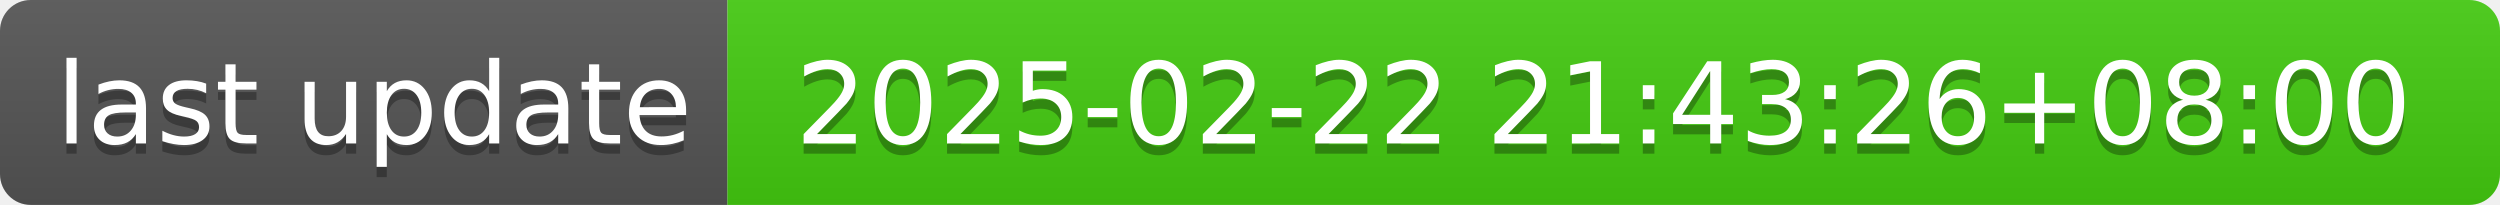
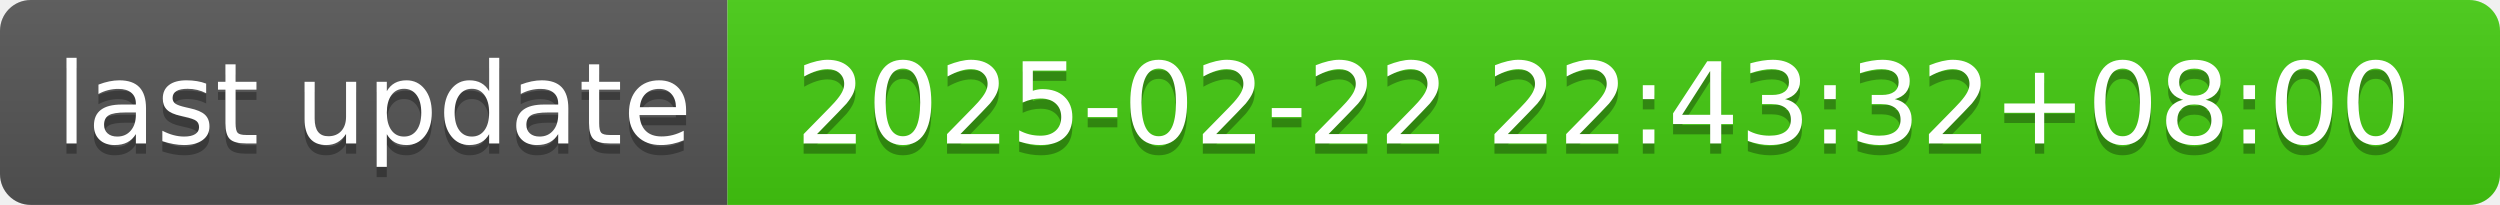
- <svg xmlns="http://www.w3.org/2000/svg" width="244" height="20" role="img" aria-label="last update: 2025-02-22 21:43:26+08:00">
+ <svg xmlns="http://www.w3.org/2000/svg" width="244" height="20" role="img" aria-label="last update: 2025-02-22 22:43:32+08:00">
  <linearGradient id="s" x2="0" y2="100%">
    <stop offset="0" stop-color="#bbb" stop-opacity=".1" />
    <stop offset="1" stop-opacity=".1" />
  </linearGradient>
  <clipPath id="r">
    <rect width="244" height="20" rx="3" fill="#fff" />
  </clipPath>
  <g clip-path="url(#r)">
    <rect width="71" height="20" fill="#555" />
    <rect x="71" width="173" height="20" fill="#4c1" />
    <rect width="244" height="20" fill="url(#s)" />
  </g>
  <g fill="#fff" text-anchor="middle" font-family="Verdana,Geneva,DejaVu Sans,sans-serif" text-rendering="geometricPrecision" font-size="110">
    <text aria-hidden="true" x="365" y="150" fill="#010101" fill-opacity=".3" transform="scale(.1)" textLength="610">last update</text>
    <text x="365" y="140" transform="scale(.1)" fill="#fff" textLength="610">last update</text>
-     <text aria-hidden="true" x="1565" y="150" fill="#010101" fill-opacity=".3" transform="scale(.1)" textLength="1630">2025-02-22 21:43:26+08:00</text>
-     <text x="1565" y="140" transform="scale(.1)" fill="#fff" textLength="1630">2025-02-22 21:43:26+08:00</text>
+     <text aria-hidden="true" x="1565" y="150" fill="#010101" fill-opacity=".3" transform="scale(.1)" textLength="1630">2025-02-22 22:43:32+08:00</text>
+     <text x="1565" y="140" transform="scale(.1)" fill="#fff" textLength="1630">2025-02-22 22:43:32+08:00</text>
  </g>
</svg>
